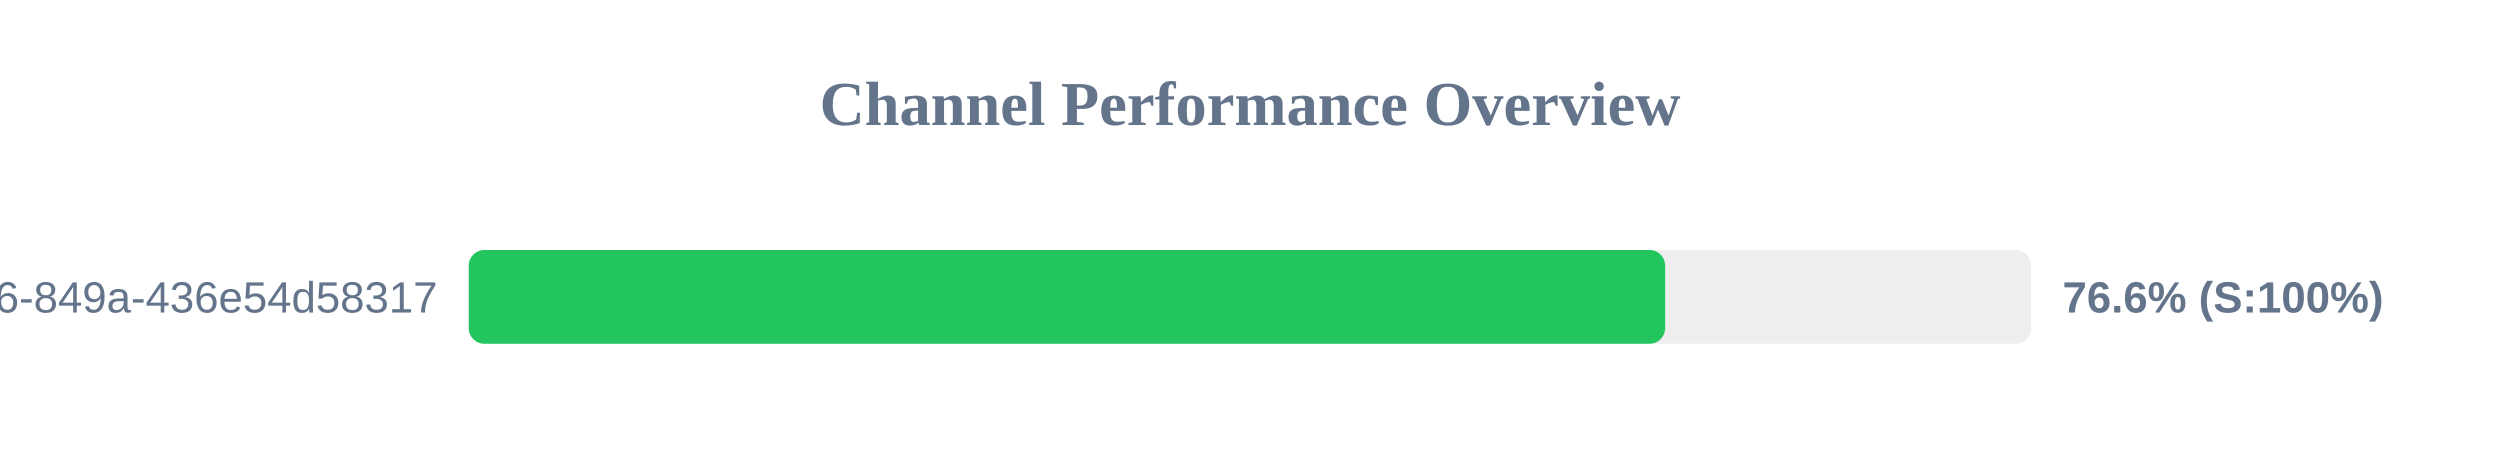
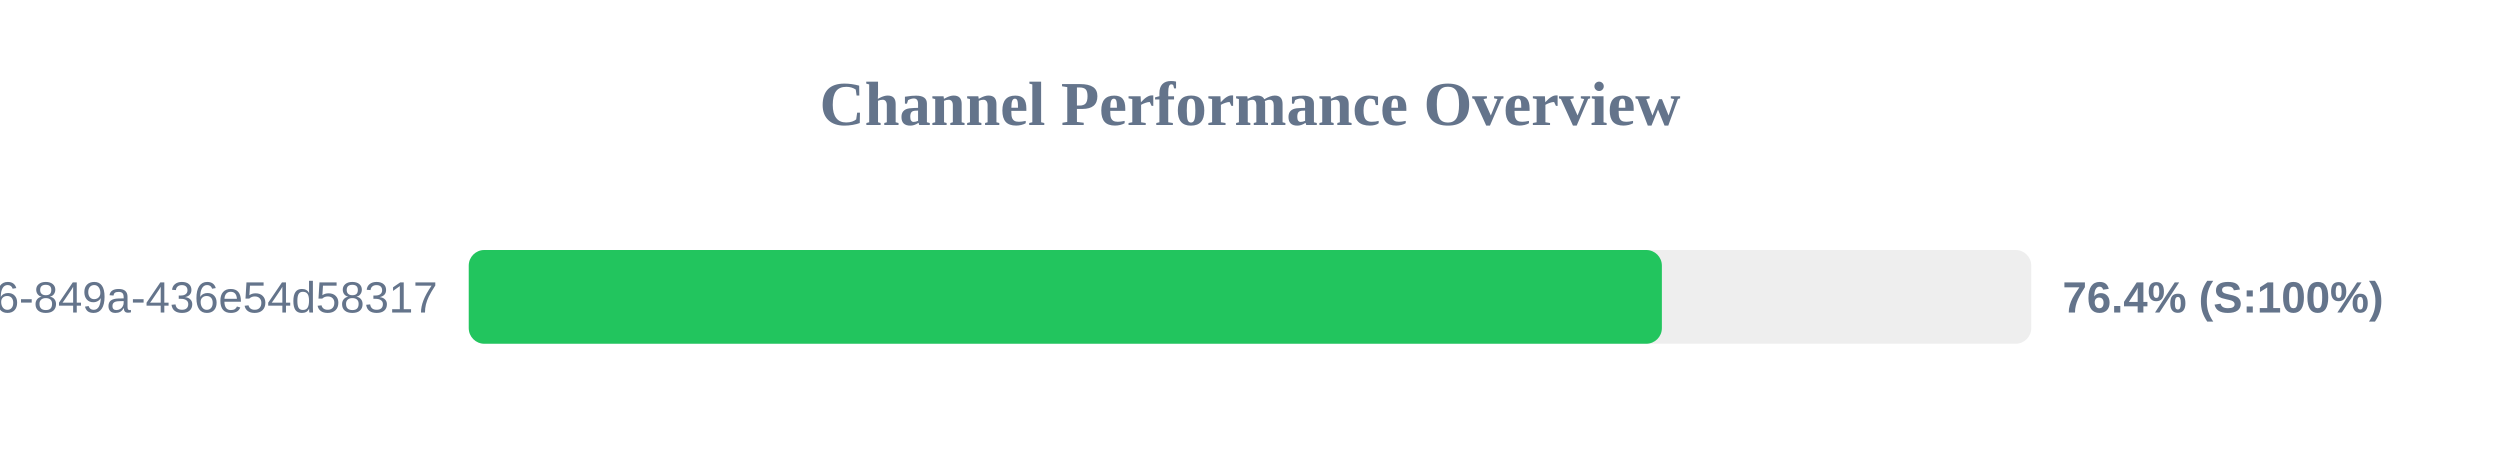
<svg xmlns="http://www.w3.org/2000/svg" width="800" height="150" version="1.1">
  <style>
        .row { font: 14px Arial; fill: #64748b; }
        .score { font: bold 14px Arial; fill: #64748b; }
    </style>
  <text x="400" y="40" text-anchor="middle" font-size="20px" font-weight="bold" fill="#64748b">Channel Performance Overview</text>
  <rect x="150" y="80" width="500" height="30" fill="#eee" rx="5" />
-   <rect x="150" y="80" width="382.85" height="30" fill="#22c55e" rx="5" />
+   <rect x="150" y="80" width="381.8" height="30" fill="#22c55e" rx="5" />
  <text x="140" y="100" text-anchor="end" class="row">?uuid=29fbd51f-03c8-4d76-849a-436e54d58317</text>
-   <text x="660" y="100" text-anchor="start" class="score">76.6% (S:100%)</text>
+   <text x="660" y="100" text-anchor="start" class="score">76.4% (S:100%)</text>
</svg>
